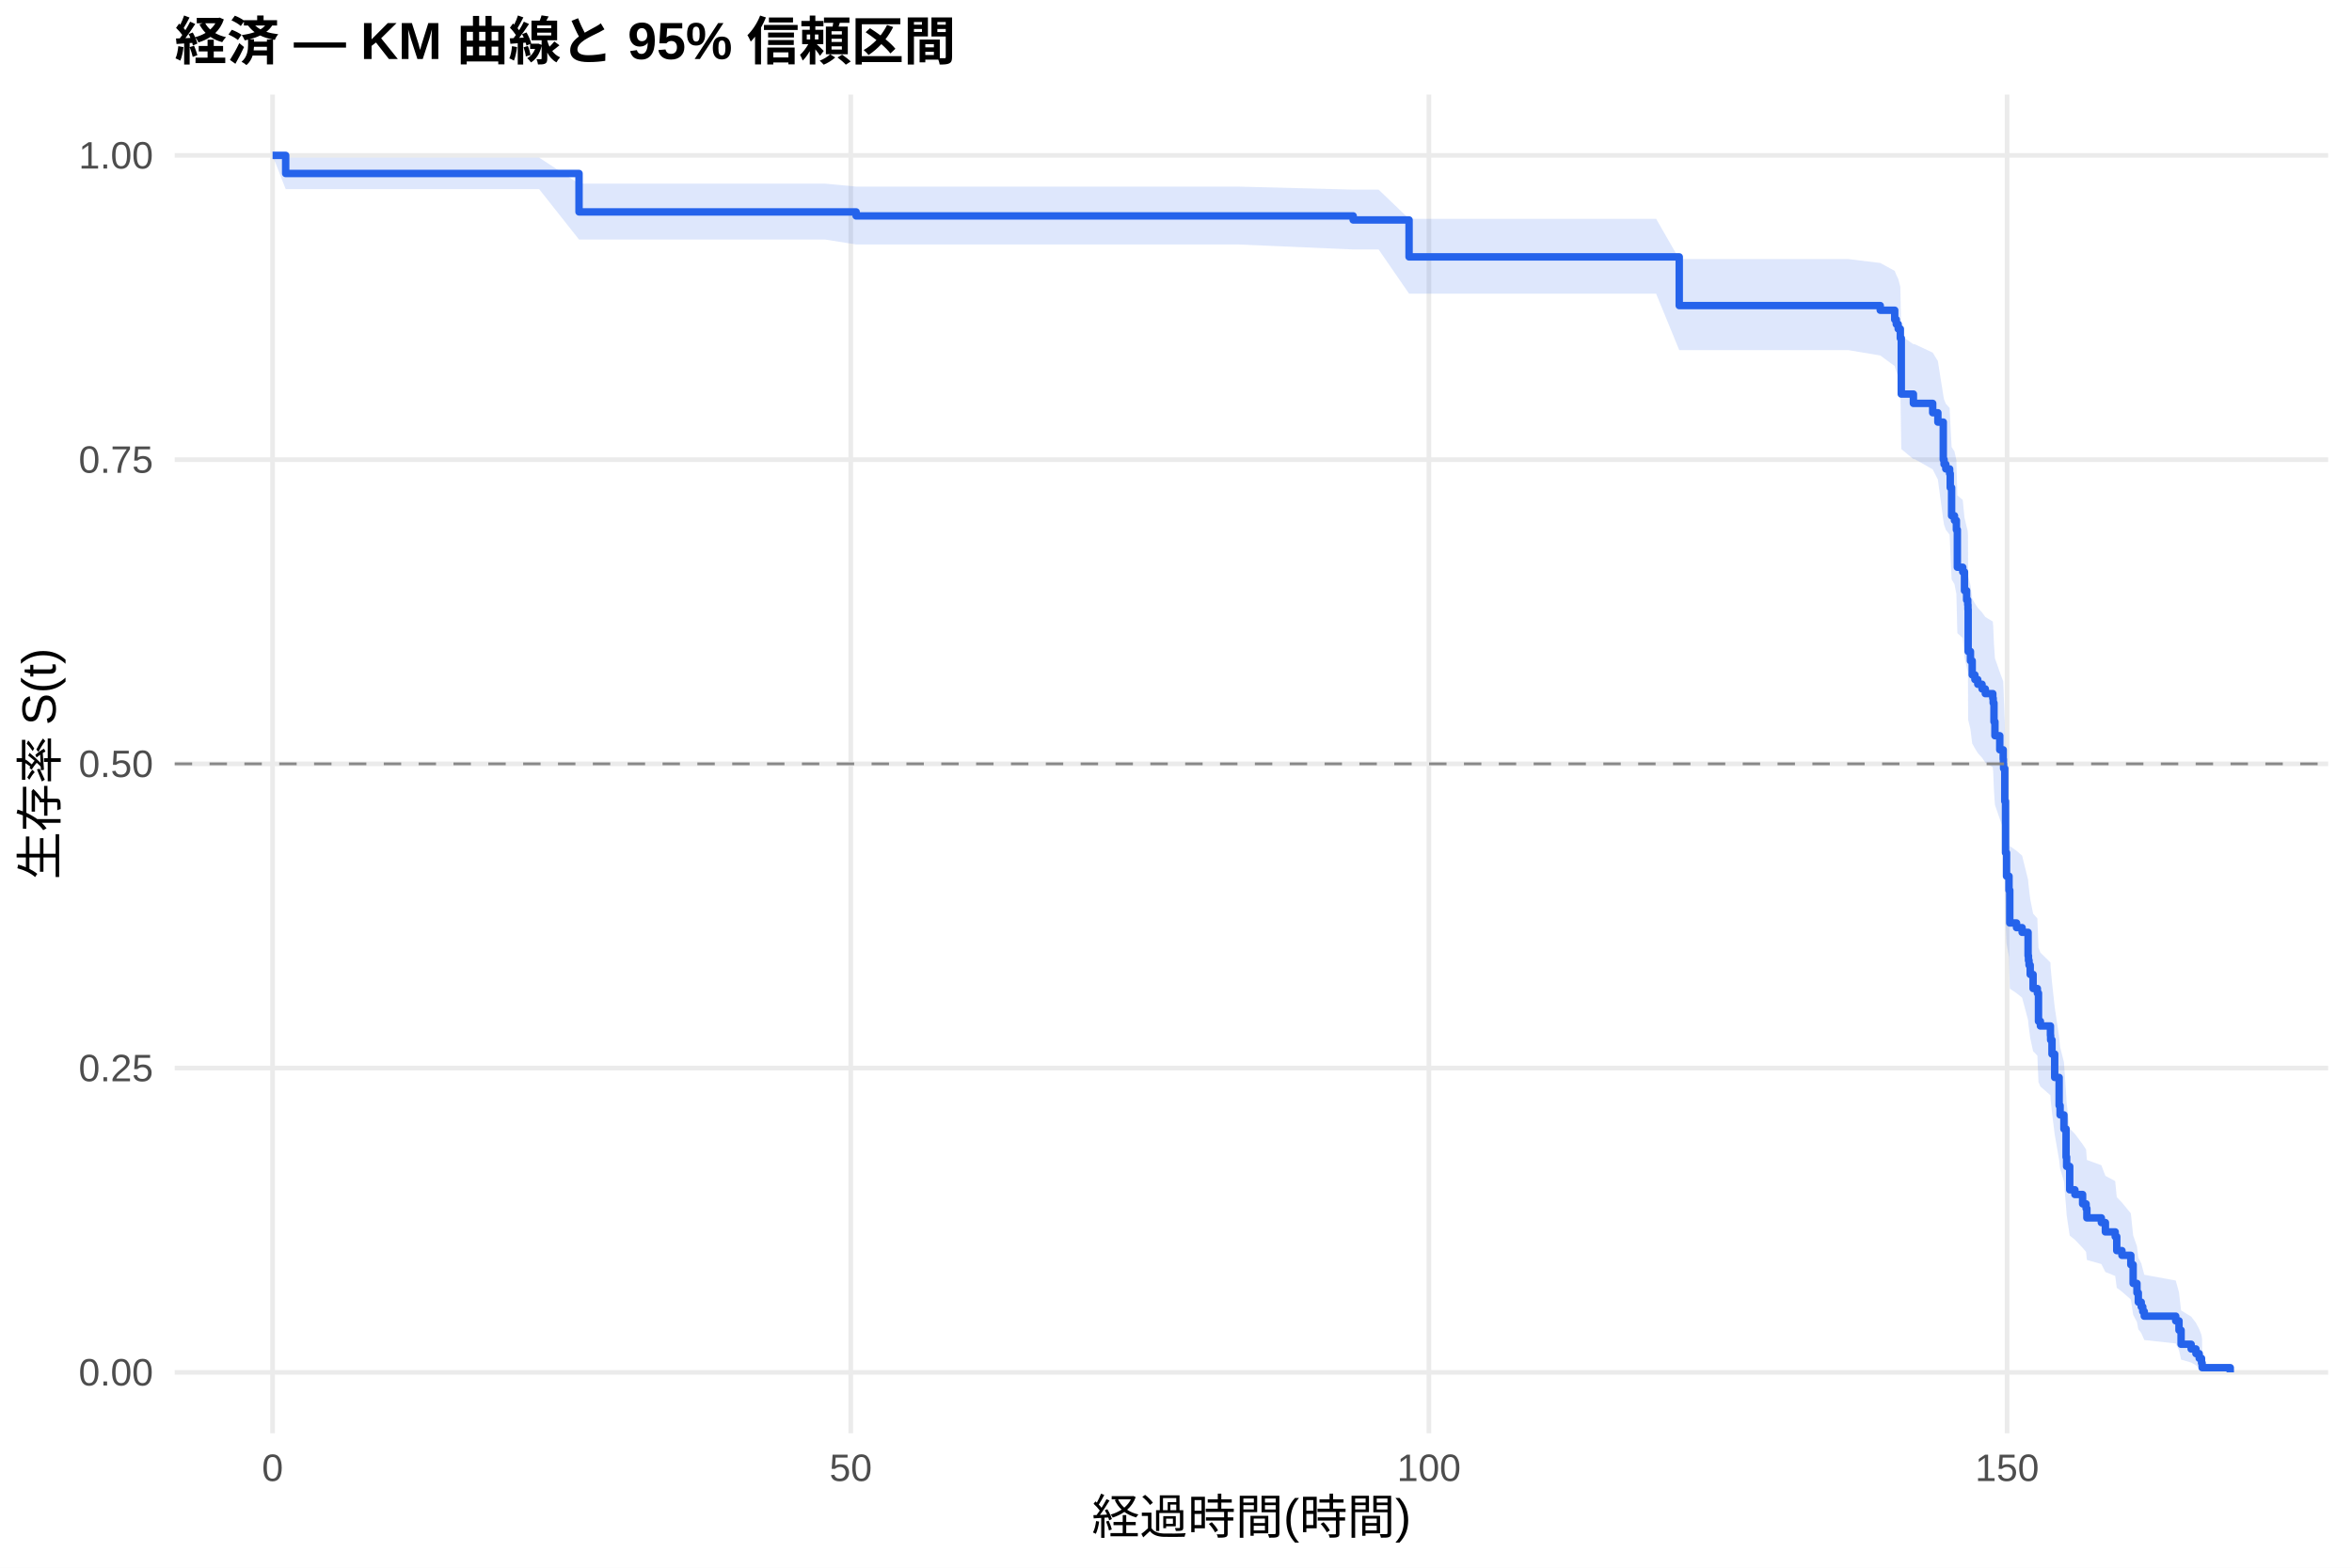
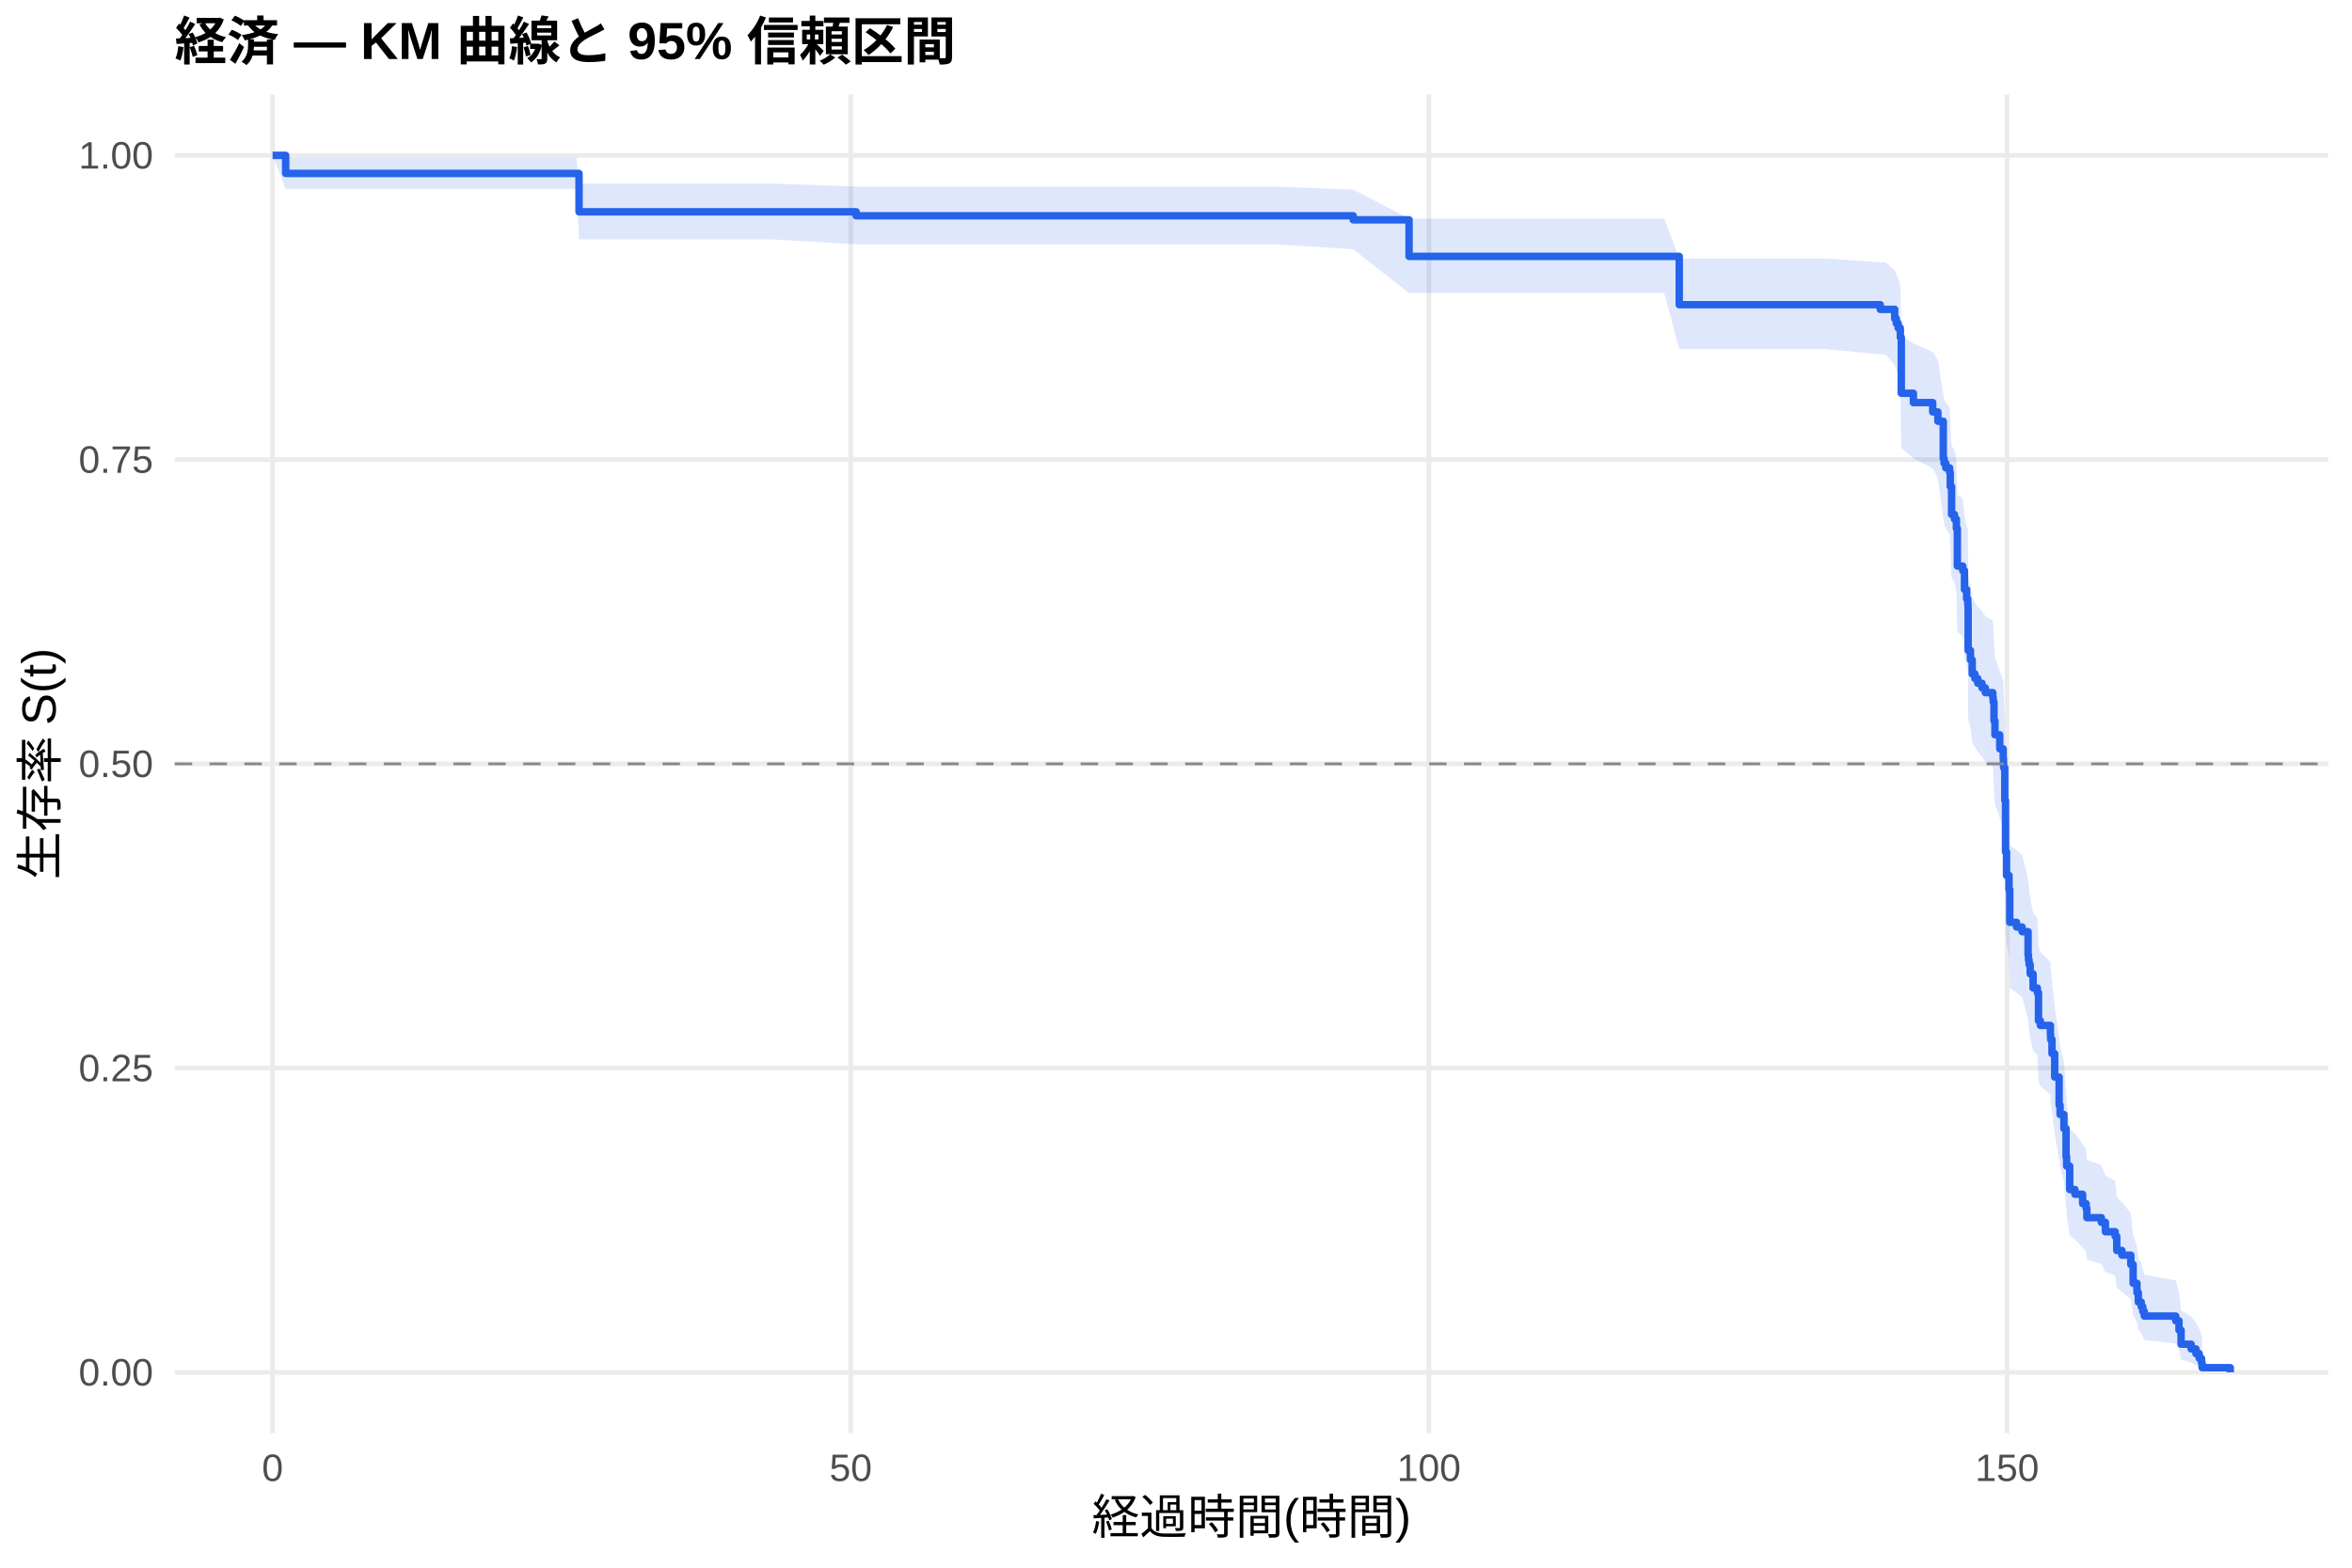
<svg xmlns="http://www.w3.org/2000/svg" width="540.00pt" height="360.00pt" viewBox="0 0 540.00 360.00">
  <g class="svglite">
    <defs>
      <style type="text/css">
    .svglite line, .svglite polyline, .svglite polygon, .svglite path, .svglite rect, .svglite circle {
      fill: none;
      stroke: #000000;
      stroke-linecap: round;
      stroke-linejoin: round;
      stroke-miterlimit: 10.00;
    }
    .svglite text {
      white-space: pre;
    }
    .svglite g.glyphgroup path {
      fill: inherit;
      stroke: none;
    }
  </style>
    </defs>
    <rect width="100%" height="100%" style="stroke: none; fill: #FFFFFF;" />
    <defs>
      <clipPath id="cpMC4wMHw1NDAuMDB8MC4wMHwzNjAuMDA=">
        <rect x="0.00" y="0.00" width="540.00" height="360.00" />
      </clipPath>
    </defs>
    <g clip-path="url(#cpMC4wMHw1NDAuMDB8MC4wMHwzNjAuMDA=)">
      <rect x="0" y="0.00" width="540.00" height="360.00" style="stroke-width: 1.07; stroke: none; fill: #FFFFFF;" />
    </g>
    <defs>
      <clipPath id="cpNDAuMTF8NTM0LjUyfDIxLjcxfDMyOS4xMg==">
        <rect x="40.11" y="21.71" width="494.41" height="307.41" />
      </clipPath>
    </defs>
    <g clip-path="url(#cpNDAuMTF8NTM0LjUyfDIxLjcxfDMyOS4xMg==)">
      <polyline points="40.11,315.14 534.52,315.14 " style="stroke-width: 1.07; stroke: #EBEBEB; stroke-linecap: butt;" />
      <polyline points="40.11,245.28 534.52,245.28 " style="stroke-width: 1.07; stroke: #EBEBEB; stroke-linecap: butt;" />
      <polyline points="40.11,175.41 534.52,175.41 " style="stroke-width: 1.07; stroke: #EBEBEB; stroke-linecap: butt;" />
      <polyline points="40.11,105.55 534.52,105.55 " style="stroke-width: 1.07; stroke: #EBEBEB; stroke-linecap: butt;" />
      <polyline points="40.11,35.68 534.52,35.68 " style="stroke-width: 1.07; stroke: #EBEBEB; stroke-linecap: butt;" />
      <polyline points="62.58,329.12 62.58,21.71 " style="stroke-width: 1.07; stroke: #EBEBEB; stroke-linecap: butt;" />
      <polyline points="195.32,329.12 195.32,21.71 " style="stroke-width: 1.07; stroke: #EBEBEB; stroke-linecap: butt;" />
      <polyline points="328.07,329.12 328.07,21.71 " style="stroke-width: 1.07; stroke: #EBEBEB; stroke-linecap: butt;" />
      <polyline points="460.81,329.12 460.81,21.71 " style="stroke-width: 1.07; stroke: #EBEBEB; stroke-linecap: butt;" />
-       <polygon points="62.58,35.68 65.59,36.20 73.25,36.20 85.55,36.20 101.08,36.20 123.78,36.20 132.94,42.17 148.07,42.17 168.78,42.17 189.44,42.17 196.56,42.85 232.85,42.85 253.55,42.85 284.26,42.85 310.68,43.55 316.52,43.55 323.51,50.25 332.71,50.25 346.52,50.25 360.63,50.25 373.55,50.25 380.23,50.25 385.54,59.49 387.93,59.49 396.61,59.49 410.28,59.49 424.35,59.49 431.69,60.39 435.01,62.20 435.37,63.11 435.81,64.02 436.30,65.86 436.52,77.13 439.30,79.04 439.61,79.04 443.73,80.97 444.92,82.91 446.16,90.73 446.34,91.71 446.74,92.70 447.62,93.69 447.76,96.67 448.07,102.66 448.73,103.66 449.17,105.67 449.39,113.77 450.63,114.79 451.03,118.88 451.52,120.93 451.78,121.95 451.83,122.98 451.87,132.28 452.40,134.36 452.80,137.49 453.42,138.54 454.08,139.58 455.06,140.63 455.81,141.68 457.53,142.72 457.62,143.77 457.80,147.98 458.02,151.15 459.13,154.33 459.92,156.45 459.97,157.52 460.01,158.58 460.28,166.06 460.45,177.91 460.68,183.34 461.25,186.61 461.43,194.28 462.98,195.38 464.26,196.49 465.63,202.01 465.72,203.12 465.85,204.23 466.12,206.45 466.78,209.79 467.76,210.91 468.02,217.63 468.46,218.76 470.76,221.02 470.81,222.15 471.12,225.54 471.74,231.24 472.76,238.12 472.98,240.43 473.86,243.90 474.35,250.91 474.48,253.26 475.19,259.18 476.38,260.37 478.15,262.76 478.95,263.96 479.13,266.37 482.45,267.58 483.38,270.01 485.63,271.23 485.99,274.91 487.18,276.15 489.22,278.63 489.75,283.66 490.63,286.22 490.94,288.80 491.61,290.10 491.96,291.41 492.31,292.73 499.53,294.06 500.28,296.76 500.76,300.92 503.07,302.34 504.17,303.77 504.92,305.21 505.45,306.59 505.59,307.54 505.59,314.99 505.45,314.60 504.92,314.10 504.17,313.52 503.07,312.89 500.76,312.22 500.28,310.05 499.53,308.51 492.31,307.72 491.96,306.91 491.61,306.10 490.94,305.27 490.63,303.60 489.75,301.89 489.22,298.40 487.18,296.62 485.99,295.73 485.63,293.01 483.38,292.10 482.45,290.27 479.13,289.34 478.95,287.49 478.15,286.55 476.38,284.68 475.19,283.74 474.48,278.99 474.35,277.08 473.86,271.29 472.98,268.36 472.76,266.40 471.74,260.49 471.12,255.51 470.81,252.51 470.76,251.51 468.46,249.50 468.02,248.49 467.76,242.41 466.78,241.40 466.12,238.34 465.85,236.29 465.72,235.27 465.63,234.24 464.26,229.10 462.98,228.07 461.43,227.03 461.25,219.77 460.68,216.64 460.45,211.40 460.28,199.79 460.01,192.33 459.97,191.26 459.92,190.19 459.13,188.05 458.02,184.82 457.80,181.59 457.62,177.26 457.53,176.18 455.81,175.10 455.06,174.01 454.08,172.92 453.42,171.83 452.80,170.75 452.40,167.47 451.87,165.28 451.83,155.38 451.78,154.28 451.52,153.17 451.03,150.95 450.63,146.50 449.39,145.39 449.17,136.42 448.73,134.16 448.07,133.03 447.76,126.22 447.62,122.80 446.74,121.65 446.34,120.51 446.16,119.36 444.92,110.11 443.73,107.78 439.61,105.44 439.30,105.44 436.52,103.11 436.30,88.90 435.81,86.49 435.37,85.28 435.01,84.07 431.69,81.63 424.35,80.40 410.28,80.40 396.61,80.40 387.93,80.40 385.54,80.40 380.23,67.44 373.55,67.44 360.63,67.44 346.52,67.44 332.71,67.44 323.51,67.44 316.52,57.29 310.68,57.29 284.26,56.14 253.55,56.14 232.85,56.14 196.56,56.14 189.44,55.01 168.78,55.01 148.07,55.01 132.94,55.01 123.78,43.43 101.08,43.43 85.55,43.43 73.25,43.43 65.59,43.43 62.58,35.68 " style="stroke-width: 0.00; stroke: none; stroke-linecap: butt; fill: #2563EB; fill-opacity: 0.15;" />
-       <polyline points="62.58,35.68 65.59,36.20 73.25,36.20 85.55,36.20 101.08,36.20 123.78,36.20 132.94,42.17 148.07,42.17 168.78,42.17 189.44,42.17 196.56,42.85 232.85,42.85 253.55,42.85 284.26,42.85 310.68,43.55 316.52,43.55 323.51,50.25 332.71,50.25 346.52,50.25 360.63,50.25 373.55,50.25 380.23,50.25 385.54,59.49 387.93,59.49 396.61,59.49 410.28,59.49 424.35,59.49 431.69,60.39 435.01,62.20 435.37,63.11 435.81,64.02 436.30,65.86 436.52,77.13 439.30,79.04 439.61,79.04 443.73,80.97 444.92,82.91 446.16,90.73 446.34,91.71 446.74,92.70 447.62,93.69 447.76,96.67 448.07,102.66 448.73,103.66 449.17,105.67 449.39,113.77 450.63,114.79 451.03,118.88 451.52,120.93 451.78,121.95 451.83,122.98 451.87,132.28 452.40,134.36 452.80,137.49 453.42,138.54 454.08,139.58 455.06,140.63 455.81,141.68 457.53,142.72 457.62,143.77 457.80,147.98 458.02,151.15 459.13,154.33 459.92,156.45 459.97,157.52 460.01,158.58 460.28,166.06 460.45,177.91 460.68,183.34 461.25,186.61 461.43,194.28 462.98,195.38 464.26,196.49 465.63,202.01 465.72,203.12 465.85,204.23 466.12,206.45 466.78,209.79 467.76,210.91 468.02,217.63 468.46,218.76 470.76,221.02 470.81,222.15 471.12,225.54 471.74,231.24 472.76,238.12 472.98,240.43 473.86,243.90 474.35,250.91 474.48,253.26 475.19,259.18 476.38,260.37 478.15,262.76 478.95,263.96 479.13,266.37 482.45,267.58 483.38,270.01 485.63,271.23 485.99,274.91 487.18,276.15 489.22,278.63 489.75,283.66 490.63,286.22 490.94,288.80 491.61,290.10 491.96,291.41 492.31,292.73 499.53,294.06 500.28,296.76 500.76,300.92 503.07,302.34 504.17,303.77 504.92,305.21 505.45,306.59 505.59,307.54 " style="stroke-width: 1.07; stroke: none; stroke-linecap: butt;" />
-       <polyline points="505.59,314.99 505.45,314.60 504.92,314.10 504.17,313.52 503.07,312.89 500.76,312.22 500.28,310.05 499.53,308.51 492.31,307.72 491.96,306.91 491.61,306.10 490.94,305.27 490.63,303.60 489.75,301.89 489.22,298.40 487.18,296.62 485.99,295.73 485.63,293.01 483.38,292.10 482.45,290.27 479.13,289.34 478.95,287.49 478.15,286.55 476.38,284.68 475.19,283.74 474.48,278.99 474.35,277.08 473.86,271.29 472.98,268.36 472.76,266.40 471.74,260.49 471.12,255.51 470.81,252.51 470.76,251.51 468.46,249.50 468.02,248.49 467.76,242.41 466.78,241.40 466.12,238.34 465.85,236.29 465.72,235.27 465.63,234.24 464.26,229.10 462.98,228.07 461.43,227.03 461.25,219.77 460.68,216.64 460.45,211.40 460.28,199.79 460.01,192.33 459.97,191.26 459.92,190.19 459.13,188.05 458.02,184.82 457.80,181.59 457.62,177.26 457.53,176.18 455.81,175.10 455.06,174.01 454.08,172.92 453.42,171.83 452.80,170.75 452.40,167.47 451.87,165.28 451.83,155.38 451.78,154.28 451.52,153.17 451.03,150.95 450.63,146.50 449.39,145.39 449.17,136.42 448.73,134.16 448.07,133.03 447.76,126.22 447.62,122.80 446.74,121.65 446.34,120.51 446.16,119.36 444.92,110.11 443.73,107.78 439.61,105.44 439.30,105.44 436.52,103.11 436.30,88.90 435.81,86.49 435.37,85.28 435.01,84.07 431.69,81.63 424.35,80.40 410.28,80.40 396.61,80.40 387.93,80.40 385.54,80.40 380.23,67.44 373.55,67.44 360.63,67.44 346.52,67.44 332.71,67.44 323.51,67.44 316.52,57.29 310.68,57.29 284.26,56.14 253.55,56.14 232.85,56.14 196.56,56.14 189.44,55.01 168.78,55.01 148.07,55.01 132.94,55.01 123.78,43.43 101.08,43.43 85.55,43.43 73.25,43.43 65.59,43.43 62.58,35.68 " style="stroke-width: 1.07; stroke: none; stroke-linecap: butt;" />
-       <polyline points="62.58,35.68 65.59,35.68 65.59,39.84 73.25,39.84 73.25,39.84 85.55,39.84 85.55,39.84 101.08,39.84 101.08,39.84 123.78,39.84 123.78,39.84 132.94,39.84 132.94,48.66 148.07,48.66 148.07,48.66 168.78,48.66 168.78,48.66 189.44,48.66 189.44,48.66 196.56,48.66 196.56,49.58 232.85,49.58 232.85,49.58 253.55,49.58 253.55,49.58 284.26,49.58 284.26,49.58 310.68,49.58 310.68,50.51 316.52,50.51 316.52,50.51 323.51,50.51 323.51,58.99 332.71,58.99 332.71,58.99 346.52,58.99 346.52,58.99 360.63,58.99 360.63,58.99 373.55,58.99 373.55,58.99 380.23,58.99 380.23,58.99 385.54,58.99 385.54,70.17 387.93,70.17 387.93,70.17 396.61,70.17 396.61,70.17 410.28,70.17 410.28,70.17 424.35,70.17 424.35,70.17 431.69,70.17 431.69,71.24 435.01,71.24 435.01,73.38 435.37,73.38 435.37,74.45 435.81,74.45 435.81,75.52 436.30,75.52 436.30,77.66 436.52,77.66 436.52,90.49 439.30,90.49 439.30,92.63 439.61,92.63 439.61,92.63 443.73,92.63 443.73,94.78 444.92,94.78 444.92,96.93 446.16,96.93 446.16,105.53 446.34,105.53 446.34,106.61 446.74,106.61 446.74,107.68 447.62,107.68 447.62,108.76 447.76,108.76 447.76,111.98 448.07,111.98 448.07,118.43 448.73,118.43 448.73,119.51 449.17,119.51 449.17,121.66 449.39,121.66 449.39,130.26 450.63,130.26 450.63,131.33 451.03,131.33 451.03,135.63 451.52,135.63 451.52,137.78 451.78,137.78 451.78,138.86 451.83,138.86 451.83,139.93 451.87,139.93 451.87,149.60 452.40,149.60 452.40,151.75 452.80,151.75 452.80,154.98 453.42,154.98 453.42,156.05 454.08,156.05 454.08,157.13 455.06,157.13 455.06,158.20 455.81,158.20 455.81,159.28 457.53,159.28 457.53,160.35 457.62,160.35 457.62,161.43 457.80,161.43 457.80,165.73 458.02,165.73 458.02,168.95 459.13,168.95 459.13,172.18 459.92,172.18 459.92,174.33 459.97,174.33 459.97,175.40 460.01,175.40 460.01,176.48 460.28,176.48 460.28,184.00 460.45,184.00 460.45,195.83 460.68,195.83 460.68,201.20 461.25,201.20 461.25,204.43 461.43,204.43 461.43,211.95 462.98,211.95 462.98,213.02 464.26,213.02 464.26,214.10 465.63,214.10 465.63,219.47 465.72,219.47 465.72,220.55 465.85,220.55 465.85,221.62 466.12,221.62 466.12,223.77 466.78,223.77 466.78,227.00 467.76,227.00 467.76,228.07 468.02,228.07 468.02,234.52 468.46,234.52 468.46,235.60 470.76,235.60 470.76,237.75 470.81,237.75 470.81,238.82 471.12,238.82 471.12,242.05 471.74,242.05 471.74,247.42 472.76,247.42 472.76,253.87 472.98,253.87 472.98,256.02 473.86,256.02 473.86,259.25 474.35,259.25 474.35,265.70 474.48,265.70 474.48,267.85 475.19,267.85 475.19,273.22 476.38,273.22 476.38,274.30 478.15,274.30 478.15,276.45 478.95,276.45 478.95,277.52 479.13,277.52 479.13,279.67 482.45,279.67 482.45,280.75 483.38,280.75 483.38,282.89 485.63,282.89 485.63,283.97 485.99,283.97 485.99,287.19 487.18,287.19 487.18,288.27 489.22,288.27 489.22,290.42 489.75,290.42 489.75,294.72 490.63,294.72 490.63,296.87 490.94,296.87 490.94,299.02 491.61,299.02 491.61,300.09 491.96,300.09 491.96,301.17 492.31,301.17 492.31,302.24 499.53,302.24 499.53,303.32 500.28,303.32 500.28,305.47 500.76,305.47 500.76,308.69 503.07,308.69 503.07,309.77 504.17,309.77 504.17,310.84 504.92,310.84 504.92,311.92 505.45,311.92 505.45,312.99 505.59,312.99 505.59,314.07 512.05,314.07 512.05,315.14 " style="stroke-width: 1.71; stroke: #2563EB; stroke-linecap: butt;" />
+       <polygon points="62.58,35.68 65.59,36.20 71.12,36.20 81.79,36.20 94.09,36.20 109.62,36.20 132.32,36.20 132.94,42.15 156.61,42.15 177.32,42.15 196.56,42.84 197.98,42.84 241.39,42.84 262.09,42.84 292.80,42.84 310.68,43.54 323.51,50.18 325.06,50.18 341.25,50.18 355.06,50.18 369.17,50.18 382.09,50.18 385.54,59.35 388.77,59.35 396.47,59.35 405.15,59.35 418.82,59.35 431.69,60.24 432.89,60.24 435.01,62.05 435.37,62.96 435.81,63.88 436.30,65.71 436.52,76.98 439.30,78.89 443.73,80.81 444.92,82.74 446.16,90.53 446.34,91.52 446.74,92.50 447.62,93.48 447.76,96.45 448.07,102.42 448.15,102.42 448.73,103.42 449.17,105.43 449.39,113.54 450.63,114.56 451.03,118.65 451.52,120.70 451.78,121.72 451.83,122.75 451.87,132.06 452.40,134.14 452.80,137.27 453.42,138.32 454.08,139.37 455.06,140.41 455.81,141.46 457.53,142.51 457.62,143.56 457.80,147.78 458.02,150.95 459.13,154.13 459.92,156.25 459.97,157.32 460.01,158.38 460.28,165.87 460.45,177.74 460.68,183.17 461.25,186.45 461.43,194.13 462.98,195.23 464.26,196.33 465.63,201.86 465.72,202.97 465.85,204.08 466.12,206.30 466.78,209.65 467.76,210.77 468.02,217.50 468.46,218.63 470.76,220.89 470.81,222.02 471.12,225.42 471.74,231.12 472.76,238.02 472.98,240.33 473.86,243.81 474.35,250.82 474.48,253.17 475.19,259.10 476.38,260.30 478.15,262.69 478.95,263.89 479.13,266.30 482.45,267.52 483.38,269.95 485.63,271.17 485.99,274.86 487.18,276.09 489.22,278.58 489.75,283.62 490.63,286.18 490.94,288.76 491.61,290.06 491.96,291.38 492.31,292.70 499.53,294.03 500.28,296.74 500.76,300.90 503.07,302.32 504.17,303.76 504.92,305.20 505.45,306.58 505.59,307.53 505.59,314.99 505.45,314.60 504.92,314.09 504.17,313.51 503.07,312.88 500.76,312.21 500.28,310.04 499.53,308.50 492.31,307.71 491.96,306.90 491.61,306.09 490.94,305.26 490.63,303.58 489.75,301.87 489.22,298.38 487.18,296.60 485.99,295.70 485.63,292.98 483.38,292.07 482.45,290.23 479.13,289.30 478.95,287.44 478.15,286.51 476.38,284.63 475.19,283.69 474.48,278.94 474.35,277.02 473.86,271.22 472.98,268.29 472.76,266.33 471.74,260.40 471.12,255.42 470.81,252.41 470.76,251.41 468.46,249.39 468.02,248.38 467.76,242.30 466.78,241.28 466.12,238.22 465.85,236.17 465.72,235.14 465.63,234.11 464.26,228.96 462.98,227.93 461.43,226.89 461.25,219.61 460.68,216.48 460.45,211.23 460.28,199.60 460.01,192.12 459.97,191.05 459.92,189.98 459.13,187.83 458.02,184.60 457.80,181.37 457.62,177.03 457.53,175.95 455.81,174.86 455.06,173.77 454.08,172.68 453.42,171.59 452.80,170.50 452.40,167.22 451.87,165.03 451.83,155.11 451.78,154.00 451.52,152.89 451.03,150.67 450.63,146.21 449.39,145.09 449.17,136.10 448.73,133.84 448.15,132.71 448.07,132.71 447.76,125.93 447.62,122.52 446.74,121.37 446.34,120.23 446.16,119.09 444.92,109.88 443.73,107.56 439.30,105.23 436.52,102.89 436.30,88.65 435.81,86.24 435.37,85.03 435.01,83.81 432.89,81.37 431.69,81.37 418.82,80.15 405.15,80.15 396.47,80.15 388.77,80.15 385.54,80.15 382.09,67.28 369.17,67.28 355.06,67.28 341.25,67.28 325.06,67.28 323.51,67.28 310.68,57.25 292.80,56.10 262.09,56.10 241.39,56.10 197.98,56.10 196.56,56.10 177.32,54.97 156.61,54.97 132.94,54.97 132.32,43.39 109.62,43.39 94.09,43.39 81.79,43.39 71.12,43.39 65.59,43.39 62.58,35.68 " style="stroke-width: 0.00; stroke: none; stroke-linecap: butt; fill: #2563EB; fill-opacity: 0.15;" />
+       <polyline points="62.58,35.68 65.59,36.20 71.12,36.20 81.79,36.20 94.09,36.20 109.62,36.20 132.32,36.20 132.94,42.15 156.61,42.15 177.32,42.15 196.56,42.84 197.98,42.84 241.39,42.84 262.09,42.84 292.80,42.84 310.68,43.54 323.51,50.18 325.06,50.18 341.25,50.18 355.06,50.18 369.17,50.18 382.09,50.18 385.54,59.35 388.77,59.35 396.47,59.35 405.15,59.35 418.82,59.35 431.69,60.24 432.89,60.24 435.01,62.05 435.37,62.96 435.81,63.88 436.30,65.71 436.52,76.98 439.30,78.89 443.73,80.81 444.92,82.74 446.16,90.53 446.34,91.52 446.74,92.50 447.62,93.48 447.76,96.45 448.07,102.42 448.15,102.42 448.73,103.42 449.17,105.43 449.39,113.54 450.63,114.56 451.03,118.65 451.52,120.70 451.78,121.72 451.83,122.75 451.87,132.06 452.40,134.14 452.80,137.27 453.42,138.32 454.08,139.37 455.06,140.41 455.81,141.46 457.53,142.51 457.62,143.56 457.80,147.78 458.02,150.95 459.13,154.13 459.92,156.25 459.97,157.32 460.01,158.38 460.28,165.87 460.45,177.74 460.68,183.17 461.25,186.45 461.43,194.13 462.98,195.23 464.26,196.33 465.63,201.86 465.72,202.97 465.85,204.08 466.12,206.30 466.78,209.65 467.76,210.77 468.02,217.50 468.46,218.63 470.76,220.89 470.81,222.02 471.12,225.42 471.74,231.12 472.76,238.02 472.98,240.33 473.86,243.81 474.35,250.82 474.48,253.17 475.19,259.10 476.38,260.30 478.15,262.69 478.95,263.89 479.13,266.30 482.45,267.52 483.38,269.95 485.63,271.17 485.99,274.86 487.18,276.09 489.22,278.58 489.75,283.62 490.63,286.18 490.94,288.76 491.61,290.06 491.96,291.38 492.31,292.70 499.53,294.03 500.28,296.74 500.76,300.90 503.07,302.32 504.17,303.76 504.92,305.20 505.45,306.58 505.59,307.53 " style="stroke-width: 1.07; stroke: none; stroke-linecap: butt;" />
+       <polyline points="505.59,314.99 505.45,314.60 504.92,314.09 504.17,313.51 503.07,312.88 500.76,312.21 500.28,310.04 499.53,308.50 492.31,307.71 491.96,306.90 491.61,306.09 490.94,305.26 490.63,303.58 489.75,301.87 489.22,298.38 487.18,296.60 485.99,295.70 485.63,292.98 483.38,292.07 482.45,290.23 479.13,289.30 478.95,287.44 478.15,286.51 476.38,284.63 475.19,283.69 474.48,278.94 474.35,277.02 473.86,271.22 472.98,268.29 472.76,266.33 471.74,260.40 471.12,255.42 470.81,252.41 470.76,251.41 468.46,249.39 468.02,248.38 467.76,242.30 466.78,241.28 466.12,238.22 465.85,236.17 465.72,235.14 465.63,234.11 464.26,228.96 462.98,227.93 461.43,226.89 461.25,219.61 460.68,216.48 460.45,211.23 460.28,199.60 460.01,192.12 459.97,191.05 459.92,189.98 459.13,187.83 458.02,184.60 457.80,181.37 457.62,177.03 457.53,175.95 455.81,174.86 455.06,173.77 454.08,172.68 453.42,171.59 452.80,170.50 452.40,167.22 451.87,165.03 451.83,155.11 451.78,154.00 451.52,152.89 451.03,150.67 450.63,146.21 449.39,145.09 449.17,136.10 448.73,133.84 448.15,132.71 448.07,132.71 447.76,125.93 447.62,122.52 446.74,121.37 446.34,120.23 446.16,119.09 444.92,109.88 443.73,107.56 439.30,105.23 436.52,102.89 436.30,88.65 435.81,86.24 435.37,85.03 435.01,83.81 432.89,81.37 431.69,81.37 418.82,80.15 405.15,80.15 396.47,80.15 388.77,80.15 385.54,80.15 382.09,67.28 369.17,67.28 355.06,67.28 341.25,67.28 325.06,67.28 323.51,67.28 310.68,57.25 292.80,56.10 262.09,56.10 241.39,56.10 197.98,56.10 196.56,56.10 177.32,54.97 156.61,54.97 132.94,54.97 132.32,43.39 109.62,43.39 94.09,43.39 81.79,43.39 71.12,43.39 65.59,43.39 62.58,35.68 " style="stroke-width: 1.07; stroke: none; stroke-linecap: butt;" />
+       <polyline points="62.58,35.68 65.59,35.68 65.59,39.82 71.12,39.82 71.12,39.82 81.79,39.82 81.79,39.82 94.09,39.82 94.09,39.82 109.62,39.82 109.62,39.82 132.32,39.82 132.32,39.82 132.94,39.82 132.94,48.64 156.61,48.64 156.61,48.64 177.32,48.64 177.32,48.64 196.56,48.64 196.56,49.55 197.98,49.55 197.98,49.55 241.39,49.55 241.39,49.55 262.09,49.55 262.09,49.55 292.80,49.55 292.80,49.55 310.68,49.55 310.68,50.48 323.51,50.48 323.51,58.87 325.06,58.87 325.06,58.87 341.25,58.87 341.25,58.87 355.06,58.87 355.06,58.87 369.17,58.87 369.17,58.87 382.09,58.87 382.09,58.87 385.54,58.87 385.54,69.97 388.77,69.97 388.77,69.97 396.47,69.97 396.47,69.97 405.15,69.97 405.15,69.97 418.82,69.97 418.82,69.97 431.69,69.97 431.69,71.04 432.89,71.04 432.89,71.04 435.01,71.04 435.01,73.18 435.37,73.18 435.37,74.25 435.81,74.25 435.81,75.32 436.30,75.32 436.30,77.46 436.52,77.46 436.52,90.31 439.30,90.31 439.30,92.45 443.73,92.45 443.73,94.59 444.92,94.59 444.92,96.73 446.16,96.73 446.16,105.30 446.34,105.30 446.34,106.37 446.74,106.37 446.74,107.44 447.62,107.44 447.62,108.51 447.76,108.51 447.76,111.72 448.07,111.72 448.07,118.14 448.15,118.14 448.15,118.14 448.73,118.14 448.73,119.22 449.17,119.22 449.17,121.37 449.39,121.37 449.39,129.99 450.63,129.99 450.63,131.06 451.03,131.06 451.03,135.37 451.52,135.37 451.52,137.52 451.78,137.52 451.78,138.60 451.83,138.60 451.83,139.67 451.87,139.67 451.87,149.36 452.40,149.36 452.40,151.52 452.80,151.52 452.80,154.75 453.42,154.75 453.42,155.82 454.08,155.82 454.08,156.90 455.06,156.90 455.06,157.97 455.81,157.97 455.81,159.05 457.53,159.05 457.53,160.13 457.62,160.13 457.62,161.20 457.80,161.20 457.80,165.51 458.02,165.51 458.02,168.74 459.13,168.74 459.13,171.97 459.92,171.97 459.92,174.12 459.97,174.12 459.97,175.20 460.01,175.20 460.01,176.28 460.28,176.28 460.28,183.81 460.45,183.81 460.45,195.65 460.68,195.65 460.68,201.03 461.25,201.03 461.25,204.26 461.43,204.26 461.43,211.80 462.98,211.80 462.98,212.88 464.26,212.88 464.26,213.95 465.63,213.95 465.63,219.33 465.72,219.33 465.72,220.41 465.85,220.41 465.85,221.49 466.12,221.49 466.12,223.64 466.78,223.64 466.78,226.87 467.76,226.87 467.76,227.95 468.02,227.95 468.02,234.41 468.46,234.41 468.46,235.48 470.76,235.48 470.76,237.64 470.81,237.64 470.81,238.71 471.12,238.71 471.12,241.94 471.74,241.94 471.74,247.32 472.76,247.32 472.76,253.78 472.98,253.78 472.98,255.94 473.86,255.94 473.86,259.17 474.35,259.17 474.35,265.62 474.48,265.62 474.48,267.78 475.19,267.78 475.19,273.16 476.38,273.16 476.38,274.24 478.15,274.24 478.15,276.39 478.95,276.39 478.95,277.47 479.13,277.47 479.13,279.62 482.45,279.62 482.45,280.69 483.38,280.69 483.38,282.85 485.63,282.85 485.63,283.92 485.99,283.92 485.99,287.15 487.18,287.15 487.18,288.23 489.22,288.23 489.22,290.38 489.75,290.38 489.75,294.69 490.63,294.69 490.63,296.84 490.94,296.84 490.94,299.00 491.61,299.00 491.61,300.07 491.96,300.07 491.96,301.15 492.31,301.15 492.31,302.22 499.53,302.22 499.53,303.30 500.28,303.30 500.28,305.45 500.76,305.45 500.76,308.68 503.07,308.68 503.07,309.76 504.17,309.76 504.17,310.84 504.92,310.84 504.92,311.91 505.45,311.91 505.45,312.99 505.59,312.99 505.59,314.07 512.05,314.07 512.05,315.14 " style="stroke-width: 1.71; stroke: #2563EB; stroke-linecap: butt;" />
      <line x1="40.11" y1="175.41" x2="534.52" y2="175.41" style="stroke-width: 0.64; stroke: #888888; stroke-dasharray: 4.00,4.00; stroke-linecap: butt;" />
    </g>
    <g clip-path="url(#cpMC4wMHw1NDAuMDB8MC4wMHwzNjAuMDA=)">
      <text x="35.18" y="318.17" text-anchor="end" style="font-size: 8.80px;fill: #4D4D4D; font-family: &quot;Liberation Sans&quot;;" textLength="17.11px" lengthAdjust="spacingAndGlyphs">0.00</text>
      <text x="35.18" y="248.30" text-anchor="end" style="font-size: 8.80px;fill: #4D4D4D; font-family: &quot;Liberation Sans&quot;;" textLength="17.11px" lengthAdjust="spacingAndGlyphs">0.25</text>
      <text x="35.18" y="178.44" text-anchor="end" style="font-size: 8.80px;fill: #4D4D4D; font-family: &quot;Liberation Sans&quot;;" textLength="17.11px" lengthAdjust="spacingAndGlyphs">0.50</text>
      <text x="35.18" y="108.57" text-anchor="end" style="font-size: 8.80px;fill: #4D4D4D; font-family: &quot;Liberation Sans&quot;;" textLength="17.11px" lengthAdjust="spacingAndGlyphs">0.75</text>
      <text x="35.18" y="38.71" text-anchor="end" style="font-size: 8.80px;fill: #4D4D4D; font-family: &quot;Liberation Sans&quot;;" textLength="17.11px" lengthAdjust="spacingAndGlyphs">1.00</text>
      <text x="62.58" y="340.10" text-anchor="middle" style="font-size: 8.80px;fill: #4D4D4D; font-family: &quot;Liberation Sans&quot;;" textLength="4.89px" lengthAdjust="spacingAndGlyphs">0</text>
      <text x="195.32" y="340.10" text-anchor="middle" style="font-size: 8.80px;fill: #4D4D4D; font-family: &quot;Liberation Sans&quot;;" textLength="9.78px" lengthAdjust="spacingAndGlyphs">50</text>
      <text x="328.07" y="340.10" text-anchor="middle" style="font-size: 8.80px;fill: #4D4D4D; font-family: &quot;Liberation Sans&quot;;" textLength="14.67px" lengthAdjust="spacingAndGlyphs">100</text>
      <text x="460.81" y="340.10" text-anchor="middle" style="font-size: 8.80px;fill: #4D4D4D; font-family: &quot;Liberation Sans&quot;;" textLength="14.67px" lengthAdjust="spacingAndGlyphs">150</text>
      <text x="287.32" y="352.24" text-anchor="middle" style="font-size: 11.00px; font-family: &quot;Liberation Sans&quot;;" textLength="73.31px" lengthAdjust="spacingAndGlyphs">経過時間(時間)</text>
      <text transform="translate(13.05,175.41) rotate(-90)" text-anchor="middle" style="font-size: 11.00px; font-family: &quot;Liberation Sans&quot;;" textLength="53.78px" lengthAdjust="spacingAndGlyphs">生存率 S(t)</text>
      <text x="40.11" y="13.74" style="font-size: 12.00px; font-weight: bold; font-family: &quot;Liberation Sans&quot;;" textLength="179.33px" lengthAdjust="spacingAndGlyphs">経済 — KM 曲線と 95% 信頼区間</text>
    </g>
  </g>
</svg>
